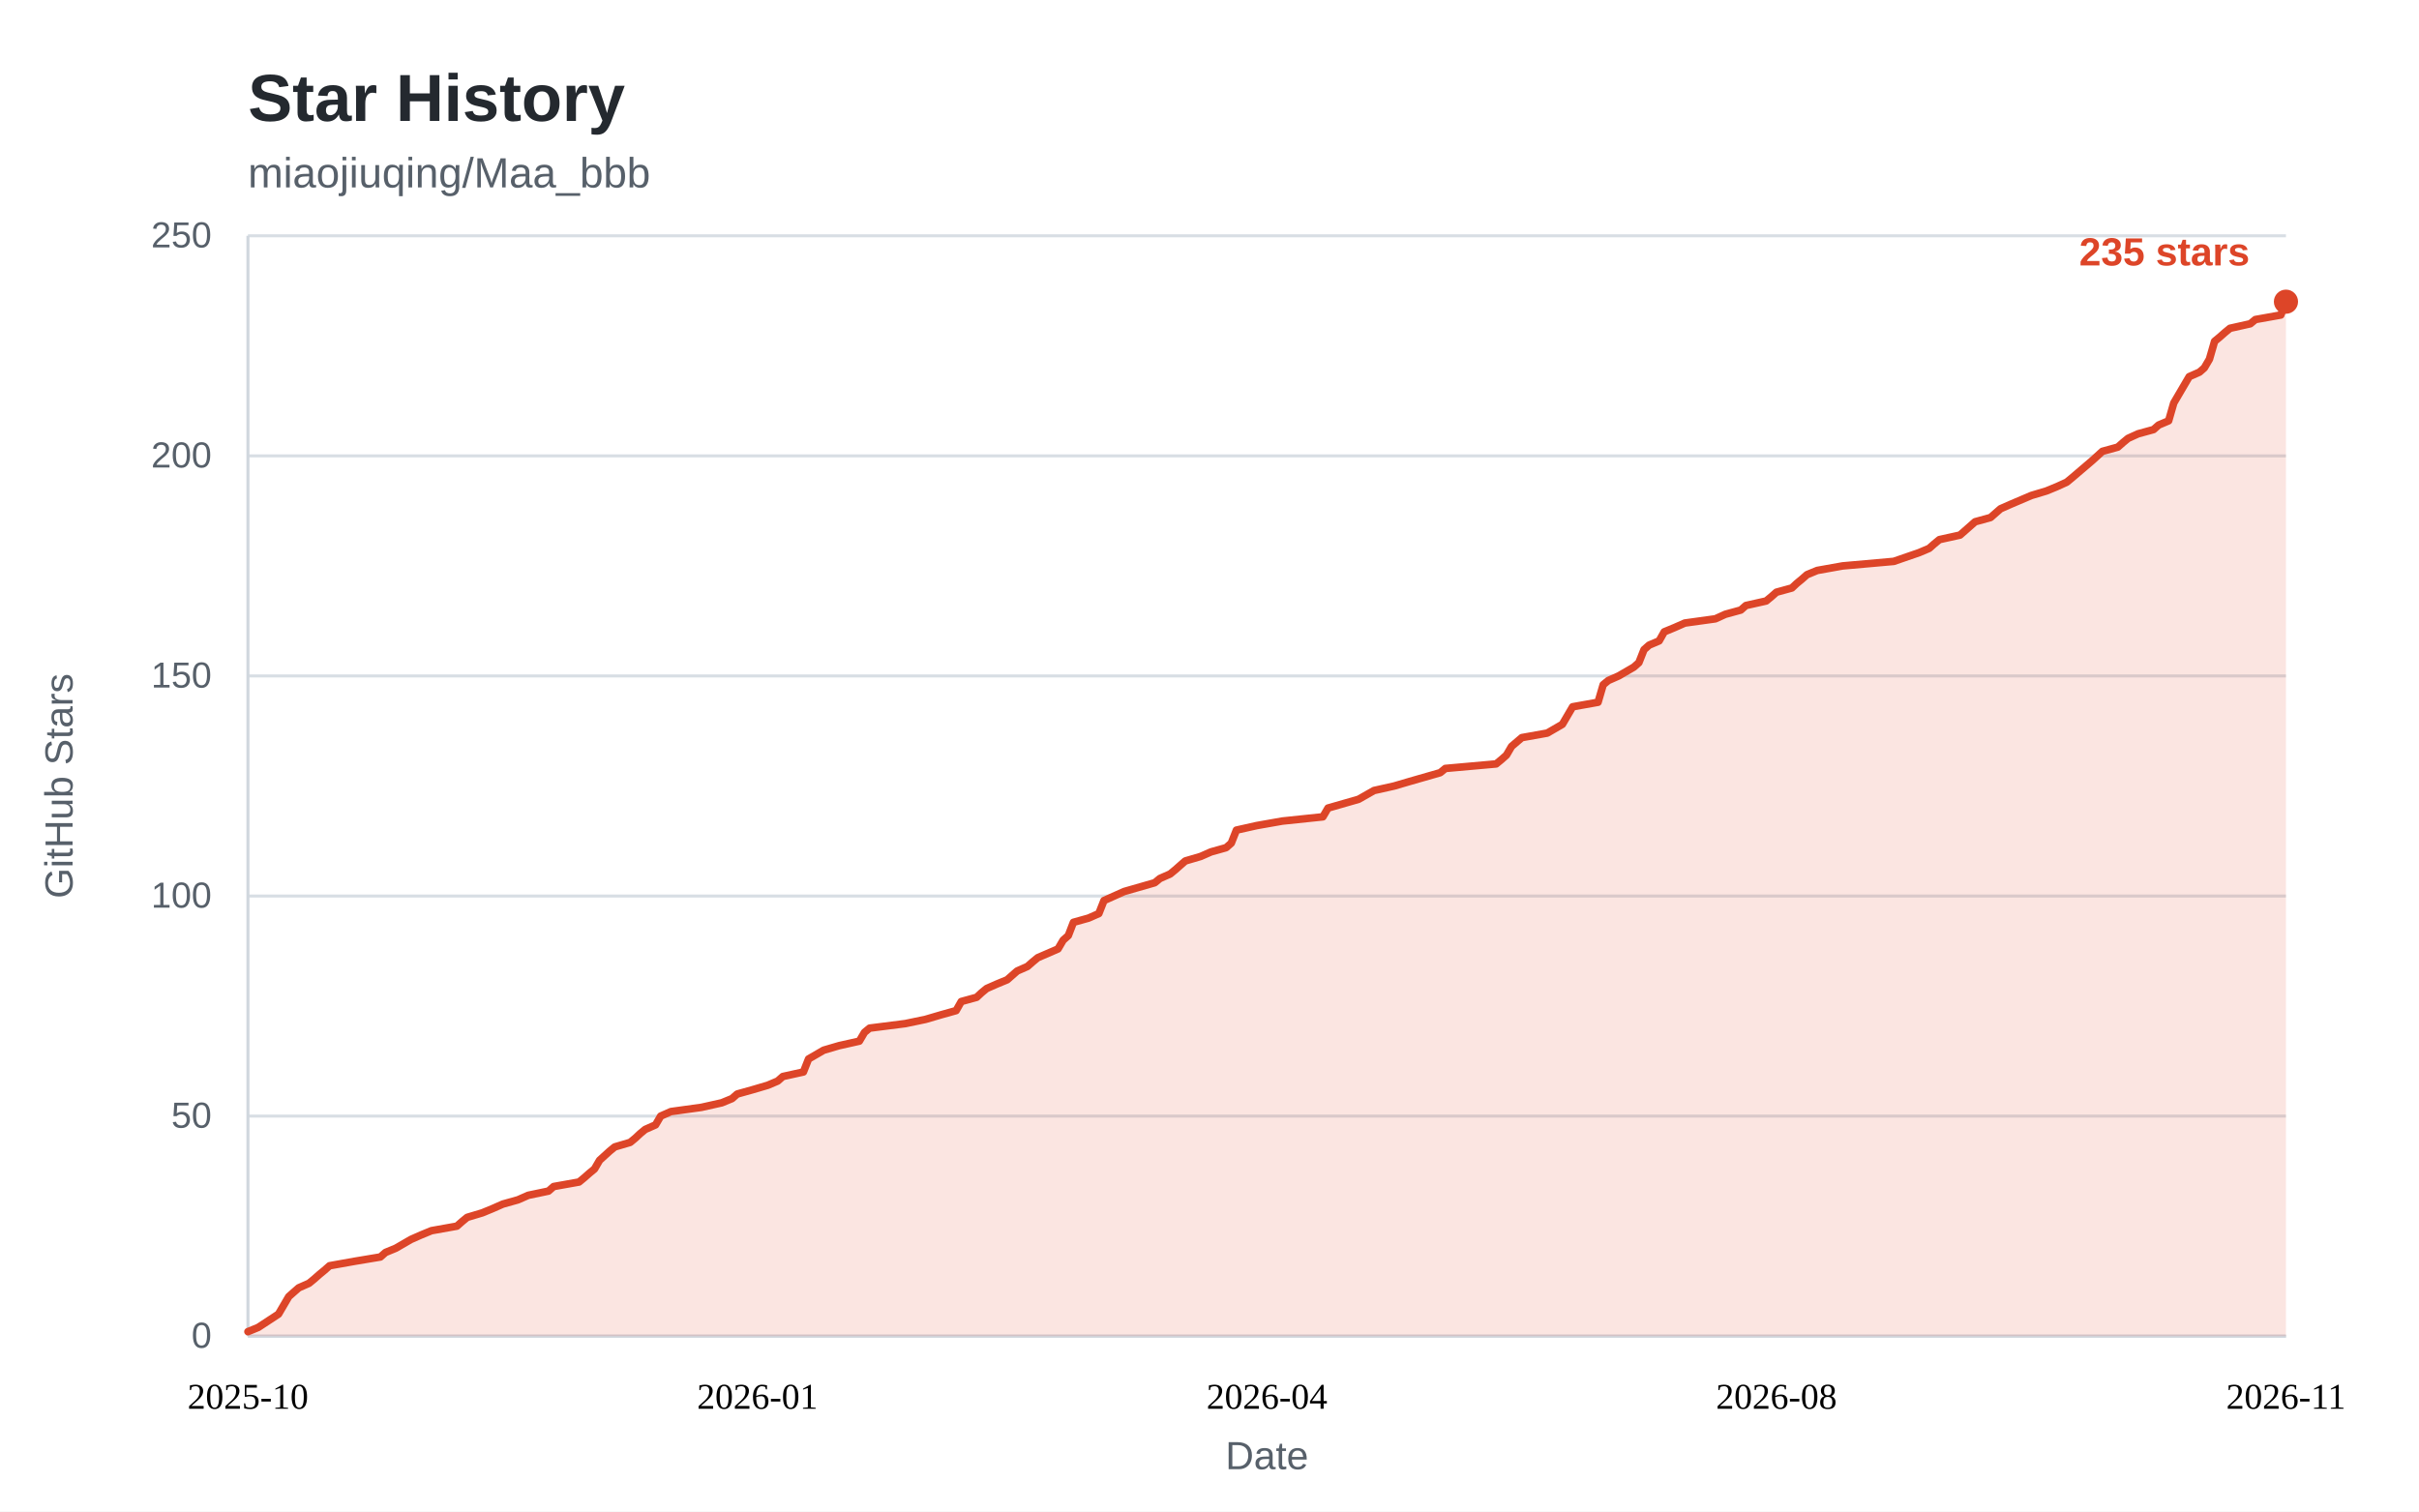
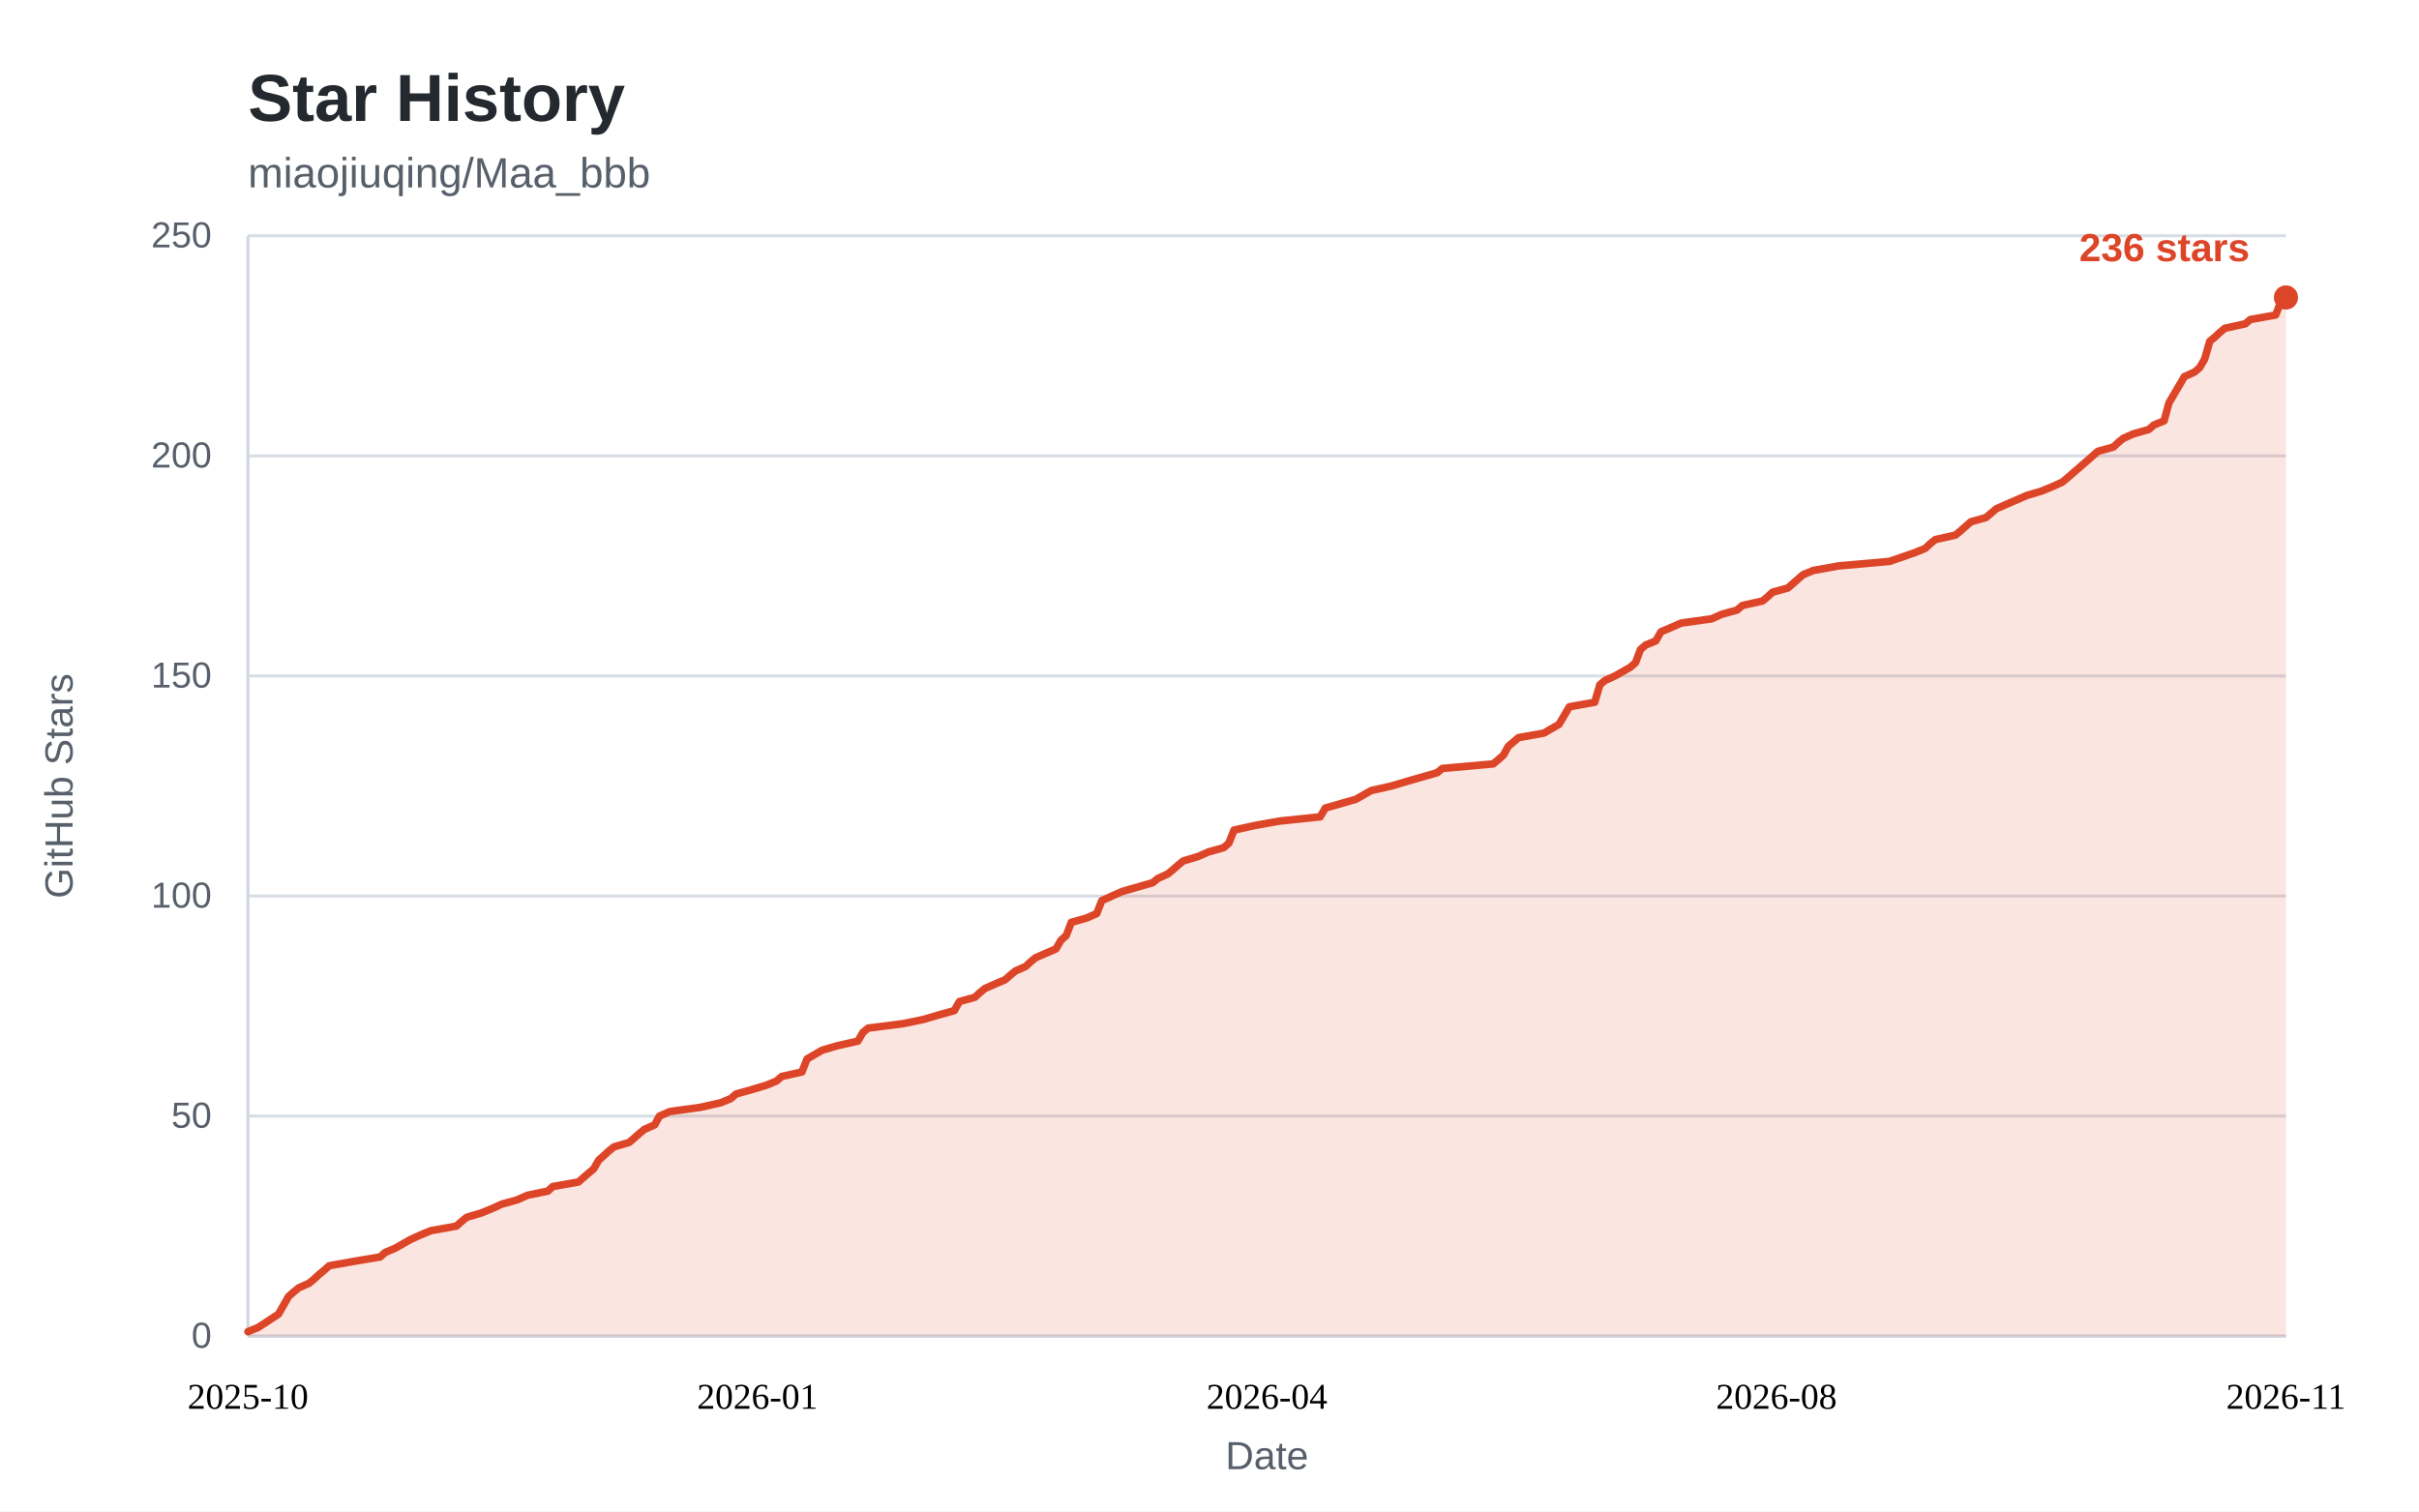
<svg xmlns="http://www.w3.org/2000/svg" width="800" height="500" viewBox="0 0 800 500" role="img" aria-labelledby="star-history-title">
  <style>
    .bg { fill: #ffffff; }
    .panel { fill: #ffffff; }
    .title { fill: #24292f; font: 600 22px "Segoe UI", "Helvetica Neue", Arial, sans-serif; }
    .subtitle { fill: #57606a; font: 400 14px "Segoe UI", "Helvetica Neue", Arial, sans-serif; }
    .tick { fill: #57606a; font: 400 12px "Segoe UI", "Helvetica Neue", Arial, sans-serif; }
    .tick line { stroke: #d8dee4; stroke-width: 1; }
    .axis { stroke: #d0d7de; stroke-width: 1; }
    .axis-label { fill: #57606a; font: 400 13px "Segoe UI", "Helvetica Neue", Arial, sans-serif; }
    .area { fill: rgba(221, 69, 40, 0.14); }
    .line { fill: none; stroke: #dd4528; stroke-width: 2.5; stroke-linejoin: round; stroke-linecap: round; }
    .dot { fill: #dd4528; }
    .value { fill: #dd4528; font: 600 13px "Segoe UI", "Helvetica Neue", Arial, sans-serif; }
    .badge { fill: #dd4528; }
    .badge-text { fill: #ffffff; font: 600 13px "Segoe UI", "Helvetica Neue", Arial, sans-serif; }
    @media (prefers-color-scheme: dark) {
      .bg, .panel { fill: #0d1117; }
      .title { fill: #e6edf3; }
      .subtitle, .tick, .axis-label { fill: #8b949e; }
      .tick line { stroke: #21262d; }
      .axis { stroke: #30363d; }
      .area { fill: rgba(255, 123, 90, 0.15); }
      .line { stroke: #ff7b5a; }
      .dot { fill: #ff7b5a; }
      .value { fill: #ff7b5a; }
      .badge { fill: #ff7b5a; }
      .badge-text { fill: #0d1117; }
    }
  </style>
  <rect class="bg" x="0" y="0" width="800" height="500" />
  <text class="title" x="82" y="40">Star History</text>
  <text class="subtitle" x="82" y="62">miaojiuqing/Maa_bbb</text>
  <g class="ticks">
    <g class="tick">
      <line x1="82" y1="442.0" x2="756.0" y2="442.0" />
      <text x="70" y="442.0" dy="0.32em" text-anchor="end">0</text>
    </g>
    <g class="tick">
      <line x1="82" y1="369.2" x2="756.0" y2="369.2" />
      <text x="70" y="369.2" dy="0.32em" text-anchor="end">50</text>
    </g>
    <g class="tick">
      <line x1="82" y1="296.4" x2="756.0" y2="296.4" />
      <text x="70" y="296.4" dy="0.32em" text-anchor="end">100</text>
    </g>
    <g class="tick">
      <line x1="82" y1="223.6" x2="756.0" y2="223.6" />
      <text x="70" y="223.6" dy="0.32em" text-anchor="end">150</text>
    </g>
    <g class="tick">
      <line x1="82" y1="150.8" x2="756.0" y2="150.8" />
      <text x="70" y="150.8" dy="0.32em" text-anchor="end">200</text>
    </g>
    <g class="tick">
      <line x1="82" y1="78.0" x2="756.0" y2="78.0" />
      <text x="70" y="78.0" dy="0.32em" text-anchor="end">250</text>
    </g>
  </g>
  <line class="axis" x1="82" y1="442.0" x2="756.0" y2="442.0" />
  <line class="axis" x1="82" y1="78" x2="82" y2="442.0" />
-   <path class="area" d="M82.0 440.5 L85.4 439.1 L92.1 434.7 L95.5 428.9 L97.2 427.4 L98.8 426.0 L102.2 424.5 L103.9 423.1 L105.6 421.6 L107.3 420.2 L109.0 418.7 L117.4 417.2 L125.8 415.8 L127.5 414.3 L130.9 412.9 L135.9 410.0 L139.3 408.5 L142.7 407.1 L151.1 405.6 L152.8 404.1 L154.5 402.7 L159.5 401.2 L162.9 399.8 L166.3 398.3 L171.3 396.9 L174.7 395.4 L181.4 394.0 L183.1 392.5 L191.5 391.0 L193.2 389.6 L194.9 388.1 L196.6 386.7 L198.3 383.8 L201.6 380.8 L203.3 379.4 L208.4 377.9 L210.1 376.5 L211.7 375.0 L213.4 373.6 L216.8 372.1 L218.5 369.2 L221.9 367.7 L232.0 366.3 L238.7 364.8 L242.1 363.4 L243.8 361.9 L248.8 360.5 L253.9 359.0 L257.2 357.6 L258.9 356.1 L265.7 354.6 L267.4 350.3 L272.4 347.4 L277.5 345.9 L284.2 344.4 L285.9 341.5 L287.6 340.1 L299.4 338.6 L306.1 337.2 L311.2 335.7 L316.2 334.3 L317.9 331.3 L323.0 329.9 L324.6 328.4 L326.3 327.0 L329.7 325.5 L333.1 324.1 L334.8 322.6 L336.4 321.2 L339.8 319.7 L341.5 318.2 L343.2 316.8 L349.9 313.9 L351.6 311.0 L353.3 309.5 L355.0 305.1 L360.0 303.7 L363.4 302.2 L365.1 297.9 L371.8 294.9 L381.9 292.0 L383.6 290.6 L387.0 289.1 L388.7 287.7 L390.4 286.2 L392.0 284.8 L397.1 283.3 L400.5 281.8 L405.5 280.4 L407.2 278.9 L408.9 274.6 L415.6 273.1 L424.1 271.6 L437.5 270.2 L439.2 267.3 L449.3 264.4 L454.4 261.5 L461.1 260.0 L466.2 258.5 L476.3 255.6 L478.0 254.2 L494.8 252.7 L496.5 251.3 L498.2 249.8 L499.9 246.9 L503.3 244.0 L511.7 242.5 L516.7 239.6 L518.4 236.7 L520.1 233.8 L528.5 232.3 L530.2 226.5 L531.9 225.1 L535.3 223.6 L540.3 220.7 L542.0 219.2 L543.7 214.9 L545.4 213.4 L548.7 212.0 L550.4 209.0 L553.8 207.6 L557.2 206.1 L567.3 204.7 L570.6 203.2 L575.7 201.8 L577.4 200.3 L584.1 198.8 L585.8 197.4 L587.5 195.9 L592.6 194.5 L594.2 193.0 L595.9 191.6 L597.6 190.1 L601.0 188.7 L609.4 187.2 L626.3 185.7 L634.7 182.8 L638.0 181.4 L639.7 179.9 L641.4 178.5 L648.2 177.0 L649.8 175.6 L651.5 174.1 L653.2 172.6 L658.3 171.2 L661.6 168.3 L665.0 166.8 L671.8 163.9 L676.8 162.4 L680.2 161.0 L683.5 159.5 L685.2 158.1 L692.0 152.3 L695.3 149.3 L700.4 147.9 L702.1 146.4 L703.8 145.0 L707.1 143.5 L712.2 142.1 L713.9 140.6 L717.2 139.2 L718.9 133.3 L720.6 130.4 L722.3 127.5 L724.0 124.6 L727.4 123.1 L729.0 121.7 L730.7 118.8 L732.4 112.9 L734.1 111.5 L735.8 110.0 L737.5 108.6 L744.2 107.1 L745.9 105.7 L754.3 104.2 L756.0 99.8 L756.0 442.0 L82 442.0 Z" />
-   <path class="line" d="M82.0 440.5 L85.4 439.1 L92.1 434.7 L95.5 428.9 L97.2 427.4 L98.8 426.0 L102.2 424.5 L103.9 423.1 L105.6 421.6 L107.3 420.2 L109.0 418.7 L117.4 417.2 L125.8 415.8 L127.5 414.3 L130.9 412.9 L135.9 410.0 L139.3 408.5 L142.7 407.1 L151.1 405.6 L152.8 404.1 L154.5 402.7 L159.5 401.2 L162.9 399.8 L166.3 398.3 L171.3 396.9 L174.7 395.4 L181.4 394.0 L183.1 392.5 L191.5 391.0 L193.2 389.6 L194.9 388.1 L196.6 386.7 L198.3 383.8 L201.6 380.8 L203.3 379.4 L208.4 377.9 L210.1 376.5 L211.7 375.0 L213.4 373.6 L216.8 372.1 L218.5 369.2 L221.9 367.7 L232.0 366.3 L238.7 364.8 L242.1 363.4 L243.8 361.9 L248.8 360.5 L253.9 359.0 L257.2 357.6 L258.9 356.1 L265.7 354.6 L267.4 350.3 L272.4 347.4 L277.5 345.9 L284.2 344.4 L285.9 341.5 L287.6 340.1 L299.4 338.6 L306.1 337.2 L311.2 335.7 L316.2 334.3 L317.9 331.3 L323.0 329.9 L324.6 328.4 L326.3 327.0 L329.7 325.5 L333.1 324.1 L334.8 322.6 L336.4 321.2 L339.8 319.7 L341.5 318.2 L343.2 316.8 L349.9 313.9 L351.6 311.0 L353.3 309.5 L355.0 305.1 L360.0 303.7 L363.4 302.2 L365.1 297.9 L371.8 294.9 L381.9 292.0 L383.6 290.6 L387.0 289.1 L388.7 287.7 L390.4 286.2 L392.0 284.8 L397.1 283.3 L400.5 281.8 L405.5 280.4 L407.2 278.9 L408.9 274.6 L415.6 273.1 L424.1 271.6 L437.5 270.2 L439.2 267.3 L449.3 264.4 L454.4 261.5 L461.1 260.0 L466.2 258.5 L476.3 255.6 L478.0 254.2 L494.8 252.7 L496.5 251.3 L498.2 249.8 L499.9 246.9 L503.3 244.0 L511.7 242.5 L516.7 239.6 L518.4 236.7 L520.1 233.8 L528.5 232.3 L530.2 226.5 L531.9 225.1 L535.3 223.6 L540.3 220.7 L542.0 219.2 L543.7 214.9 L545.4 213.4 L548.7 212.0 L550.4 209.0 L553.8 207.6 L557.2 206.1 L567.3 204.7 L570.6 203.2 L575.7 201.8 L577.4 200.3 L584.1 198.8 L585.8 197.4 L587.5 195.9 L592.6 194.5 L594.2 193.0 L595.9 191.6 L597.6 190.1 L601.0 188.7 L609.4 187.2 L626.3 185.7 L634.7 182.8 L638.0 181.4 L639.7 179.9 L641.4 178.5 L648.2 177.0 L649.8 175.6 L651.5 174.1 L653.2 172.6 L658.3 171.2 L661.6 168.3 L665.0 166.8 L671.8 163.9 L676.8 162.4 L680.2 161.0 L683.5 159.5 L685.2 158.1 L692.0 152.3 L695.3 149.3 L700.4 147.9 L702.1 146.4 L703.8 145.0 L707.1 143.5 L712.2 142.1 L713.9 140.6 L717.2 139.2 L718.9 133.3 L720.6 130.4 L722.3 127.5 L724.0 124.6 L727.4 123.1 L729.0 121.7 L730.7 118.8 L732.4 112.9 L734.1 111.5 L735.8 110.0 L737.5 108.6 L744.2 107.1 L745.9 105.7 L754.3 104.2 L756.0 99.8" />
+   <path class="area" d="M82.0 440.5 L85.4 439.1 L92.1 434.7 L95.4 428.9 L97.1 427.4 L98.8 426.0 L102.2 424.5 L103.9 423.1 L105.5 421.6 L107.2 420.2 L108.9 418.7 L117.3 417.2 L125.7 415.8 L127.4 414.3 L130.7 412.9 L135.8 410.0 L139.1 408.5 L142.5 407.1 L150.9 405.6 L152.6 404.1 L154.3 402.7 L159.3 401.2 L162.7 399.8 L166.0 398.3 L171.1 396.9 L174.4 395.4 L181.2 394.0 L182.8 392.5 L191.3 391.0 L192.9 389.6 L194.6 388.1 L196.3 386.7 L198.0 383.8 L201.3 380.8 L203.0 379.4 L208.1 377.9 L209.7 376.5 L211.4 375.0 L213.1 373.6 L216.5 372.1 L218.1 369.2 L221.5 367.7 L231.6 366.3 L238.3 364.8 L241.7 363.4 L243.4 361.9 L248.4 360.5 L253.4 359.0 L256.8 357.6 L258.5 356.1 L265.2 354.6 L266.9 350.3 L271.9 347.4 L277.0 345.9 L283.7 344.4 L285.4 341.5 L287.1 340.1 L298.8 338.6 L305.5 337.2 L310.6 335.7 L315.6 334.3 L317.3 331.3 L322.4 329.9 L324.0 328.4 L325.7 327.0 L329.1 325.5 L332.4 324.1 L334.1 322.6 L335.8 321.2 L339.2 319.7 L340.8 318.2 L342.5 316.8 L349.2 313.9 L350.9 311.0 L352.6 309.5 L354.3 305.1 L359.3 303.7 L362.7 302.2 L364.4 297.9 L371.1 294.9 L381.2 292.0 L382.9 290.6 L386.2 289.1 L387.9 287.7 L389.6 286.2 L391.3 284.8 L396.3 283.3 L399.7 281.8 L404.7 280.4 L406.4 278.9 L408.1 274.6 L414.8 273.1 L423.2 271.6 L436.6 270.2 L438.3 267.3 L448.4 264.4 L453.5 261.5 L460.2 260.0 L465.2 258.5 L475.3 255.6 L477.0 254.2 L493.8 252.7 L495.5 251.3 L497.2 249.8 L498.8 246.9 L502.2 244.0 L510.6 242.5 L515.6 239.6 L517.3 236.7 L519.0 233.8 L527.4 232.3 L529.1 226.5 L530.8 225.1 L534.1 223.6 L539.2 220.7 L540.9 219.2 L542.5 214.9 L544.2 213.4 L547.6 212.0 L549.3 209.0 L552.6 207.6 L556.0 206.1 L566.1 204.7 L569.4 203.2 L574.5 201.8 L576.2 200.3 L582.9 198.8 L584.6 197.4 L586.2 195.9 L591.3 194.5 L593.0 193.0 L594.6 191.6 L596.3 190.1 L599.7 188.7 L608.1 187.2 L624.9 185.7 L633.3 182.8 L636.7 181.4 L638.3 179.9 L640.0 178.5 L646.7 177.0 L648.4 175.6 L650.1 174.1 L651.8 172.6 L656.8 171.2 L660.2 168.3 L663.6 166.8 L670.3 163.9 L675.3 162.4 L678.7 161.0 L682.0 159.5 L683.7 158.1 L690.4 152.3 L693.8 149.3 L698.9 147.9 L700.5 146.4 L702.2 145.0 L705.6 143.5 L710.6 142.1 L712.3 140.6 L715.7 139.2 L717.3 133.3 L719.0 130.4 L720.7 127.5 L722.4 124.6 L725.7 123.1 L727.4 121.7 L729.1 118.8 L730.8 112.9 L732.5 111.5 L734.1 110.0 L735.8 108.6 L742.6 107.1 L744.2 105.7 L752.6 104.2 L754.3 99.8 L756.0 98.4 L756.0 442.0 L82 442.0 Z" />
+   <path class="line" d="M82.0 440.5 L85.4 439.1 L92.1 434.7 L95.4 428.9 L97.1 427.4 L98.8 426.0 L102.2 424.5 L103.9 423.1 L105.5 421.6 L107.2 420.2 L108.9 418.7 L117.3 417.2 L125.7 415.8 L127.4 414.3 L130.7 412.9 L135.8 410.0 L139.1 408.5 L142.5 407.1 L150.9 405.6 L152.6 404.1 L154.3 402.7 L159.3 401.2 L162.7 399.8 L166.0 398.3 L171.1 396.9 L174.4 395.4 L181.2 394.0 L182.8 392.5 L191.3 391.0 L192.9 389.6 L194.6 388.1 L196.3 386.7 L198.0 383.8 L201.3 380.8 L203.0 379.4 L208.1 377.9 L209.7 376.5 L211.4 375.0 L213.1 373.6 L216.5 372.1 L218.1 369.2 L221.5 367.7 L231.6 366.3 L238.3 364.8 L241.7 363.4 L243.4 361.9 L248.4 360.5 L253.4 359.0 L256.8 357.6 L258.5 356.1 L265.2 354.6 L266.9 350.3 L271.9 347.4 L277.0 345.9 L283.7 344.4 L285.4 341.5 L287.1 340.1 L298.8 338.6 L305.5 337.2 L310.6 335.7 L315.6 334.3 L317.3 331.3 L322.4 329.9 L324.0 328.4 L325.7 327.0 L329.1 325.5 L332.4 324.1 L334.1 322.6 L335.8 321.2 L339.2 319.7 L340.8 318.2 L342.5 316.8 L349.2 313.9 L350.9 311.0 L352.6 309.5 L354.3 305.1 L359.3 303.7 L362.7 302.2 L364.4 297.9 L371.1 294.9 L381.2 292.0 L382.9 290.6 L386.2 289.1 L387.9 287.7 L389.6 286.2 L391.3 284.8 L396.3 283.3 L399.7 281.8 L404.7 280.4 L406.4 278.9 L408.1 274.6 L414.8 273.1 L423.2 271.6 L436.6 270.2 L438.3 267.3 L448.4 264.4 L453.5 261.5 L460.2 260.0 L465.2 258.5 L475.3 255.6 L477.0 254.2 L493.8 252.7 L495.5 251.3 L497.2 249.8 L498.8 246.9 L502.2 244.0 L510.6 242.5 L515.6 239.6 L517.3 236.7 L519.0 233.8 L527.4 232.3 L529.1 226.5 L530.8 225.1 L534.1 223.6 L539.2 220.7 L540.9 219.2 L542.5 214.9 L544.2 213.4 L547.6 212.0 L549.3 209.0 L552.6 207.6 L556.0 206.1 L566.1 204.7 L569.4 203.2 L574.5 201.8 L576.2 200.3 L582.9 198.8 L584.6 197.4 L586.2 195.9 L591.3 194.5 L593.0 193.0 L594.6 191.6 L596.3 190.1 L599.7 188.7 L608.1 187.2 L624.9 185.7 L633.3 182.8 L636.7 181.4 L638.3 179.9 L640.0 178.5 L646.7 177.0 L648.4 175.6 L650.1 174.1 L651.8 172.6 L656.8 171.2 L660.2 168.3 L663.6 166.8 L670.3 163.9 L675.3 162.4 L678.7 161.0 L682.0 159.5 L683.7 158.1 L690.4 152.3 L693.8 149.3 L698.9 147.9 L700.5 146.4 L702.2 145.0 L705.6 143.5 L710.6 142.1 L712.3 140.6 L715.7 139.2 L717.3 133.3 L719.0 130.4 L720.7 127.5 L722.4 124.6 L725.7 123.1 L727.4 121.7 L729.1 118.8 L730.8 112.9 L732.5 111.5 L734.1 110.0 L735.8 108.6 L742.6 107.1 L744.2 105.7 L752.6 104.2 L754.3 99.8 L756.0 98.4" />
  <g class="xaxis" text-anchor="middle">
    <text x="82.0" y="466.0" text-anchor="middle">2025-10</text>
    <text x="250.5" y="466.0" text-anchor="middle">2026-01</text>
    <text x="419.0" y="466.0" text-anchor="middle">2026-04</text>
    <text x="587.5" y="466.0" text-anchor="middle">2026-08</text>
    <text x="756.0" y="466.0" text-anchor="middle">2026-11</text>
  </g>
-   <circle class="dot" cx="756.0" cy="99.8" r="4" />
-   <text class="value" x="744.0" y="87.8" text-anchor="end">235 stars</text>
+   <circle class="dot" cx="756.0" cy="98.4" r="4" />
+   <text class="value" x="744.0" y="86.4" text-anchor="end">236 stars</text>
  <text class="axis-label" x="419.0" y="486" text-anchor="middle">Date</text>
  <text class="axis-label" transform="rotate(-90)" x="-260" y="24" text-anchor="middle">GitHub Stars</text>
</svg>
